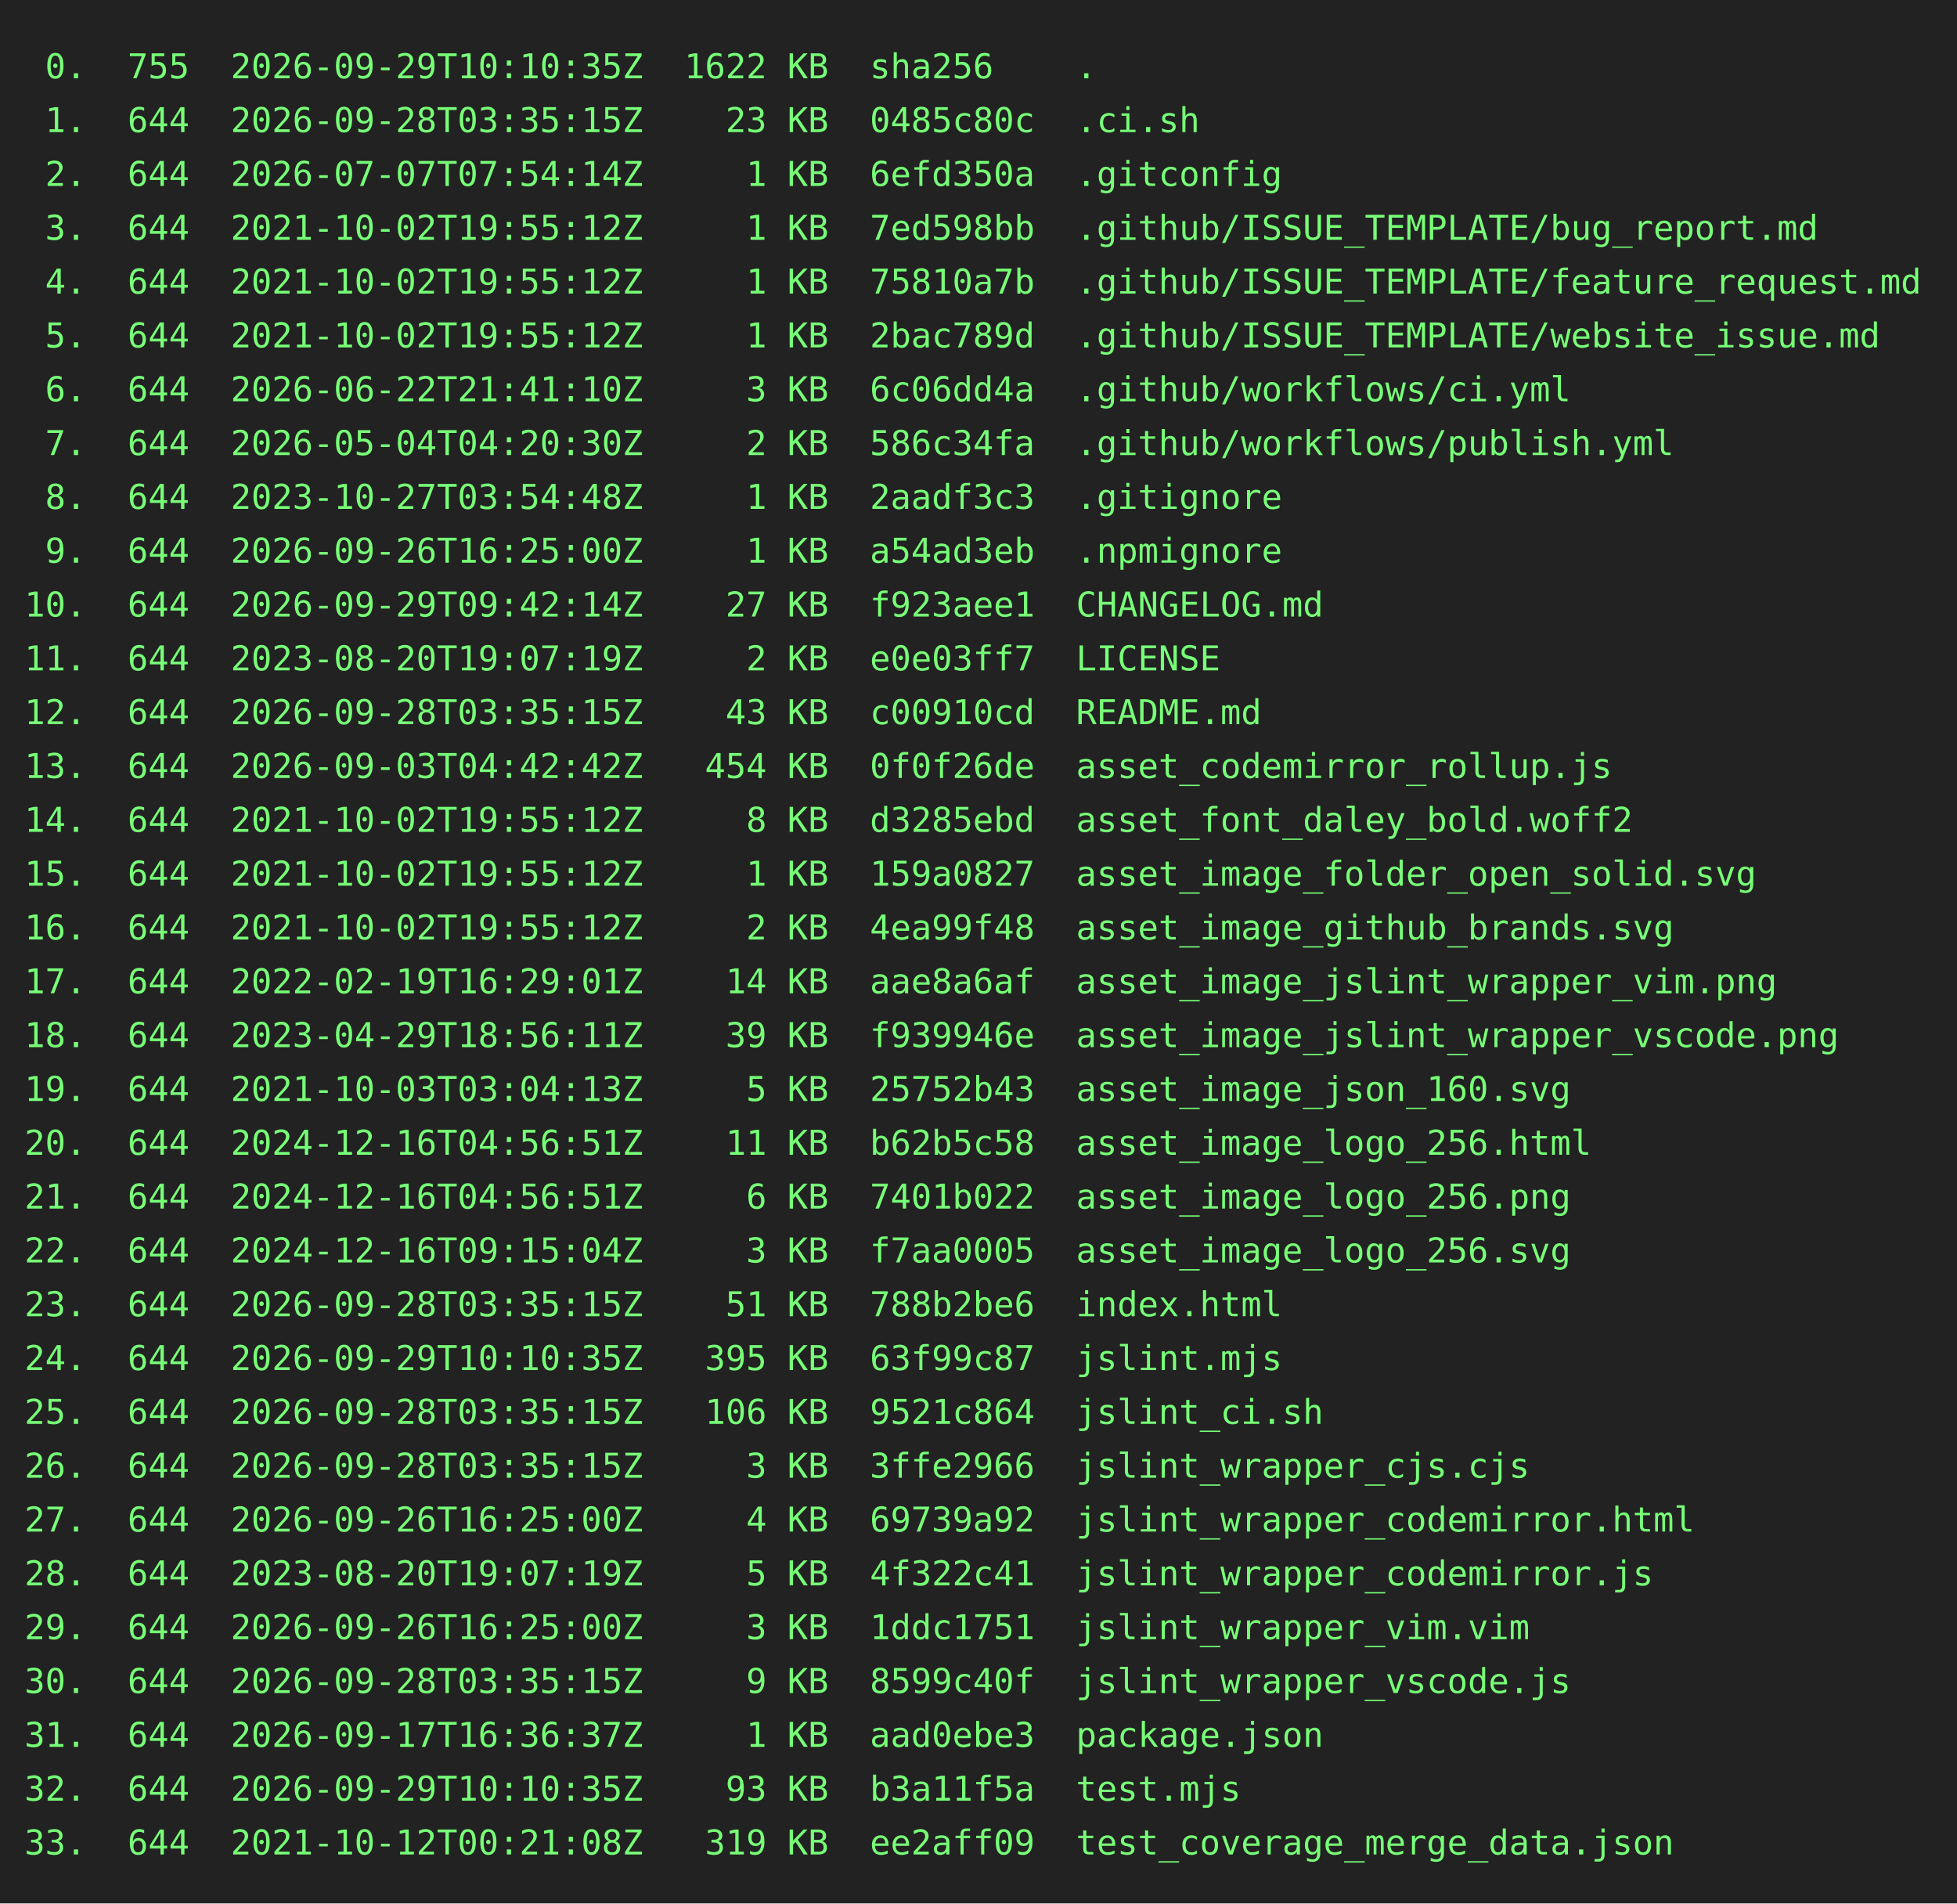
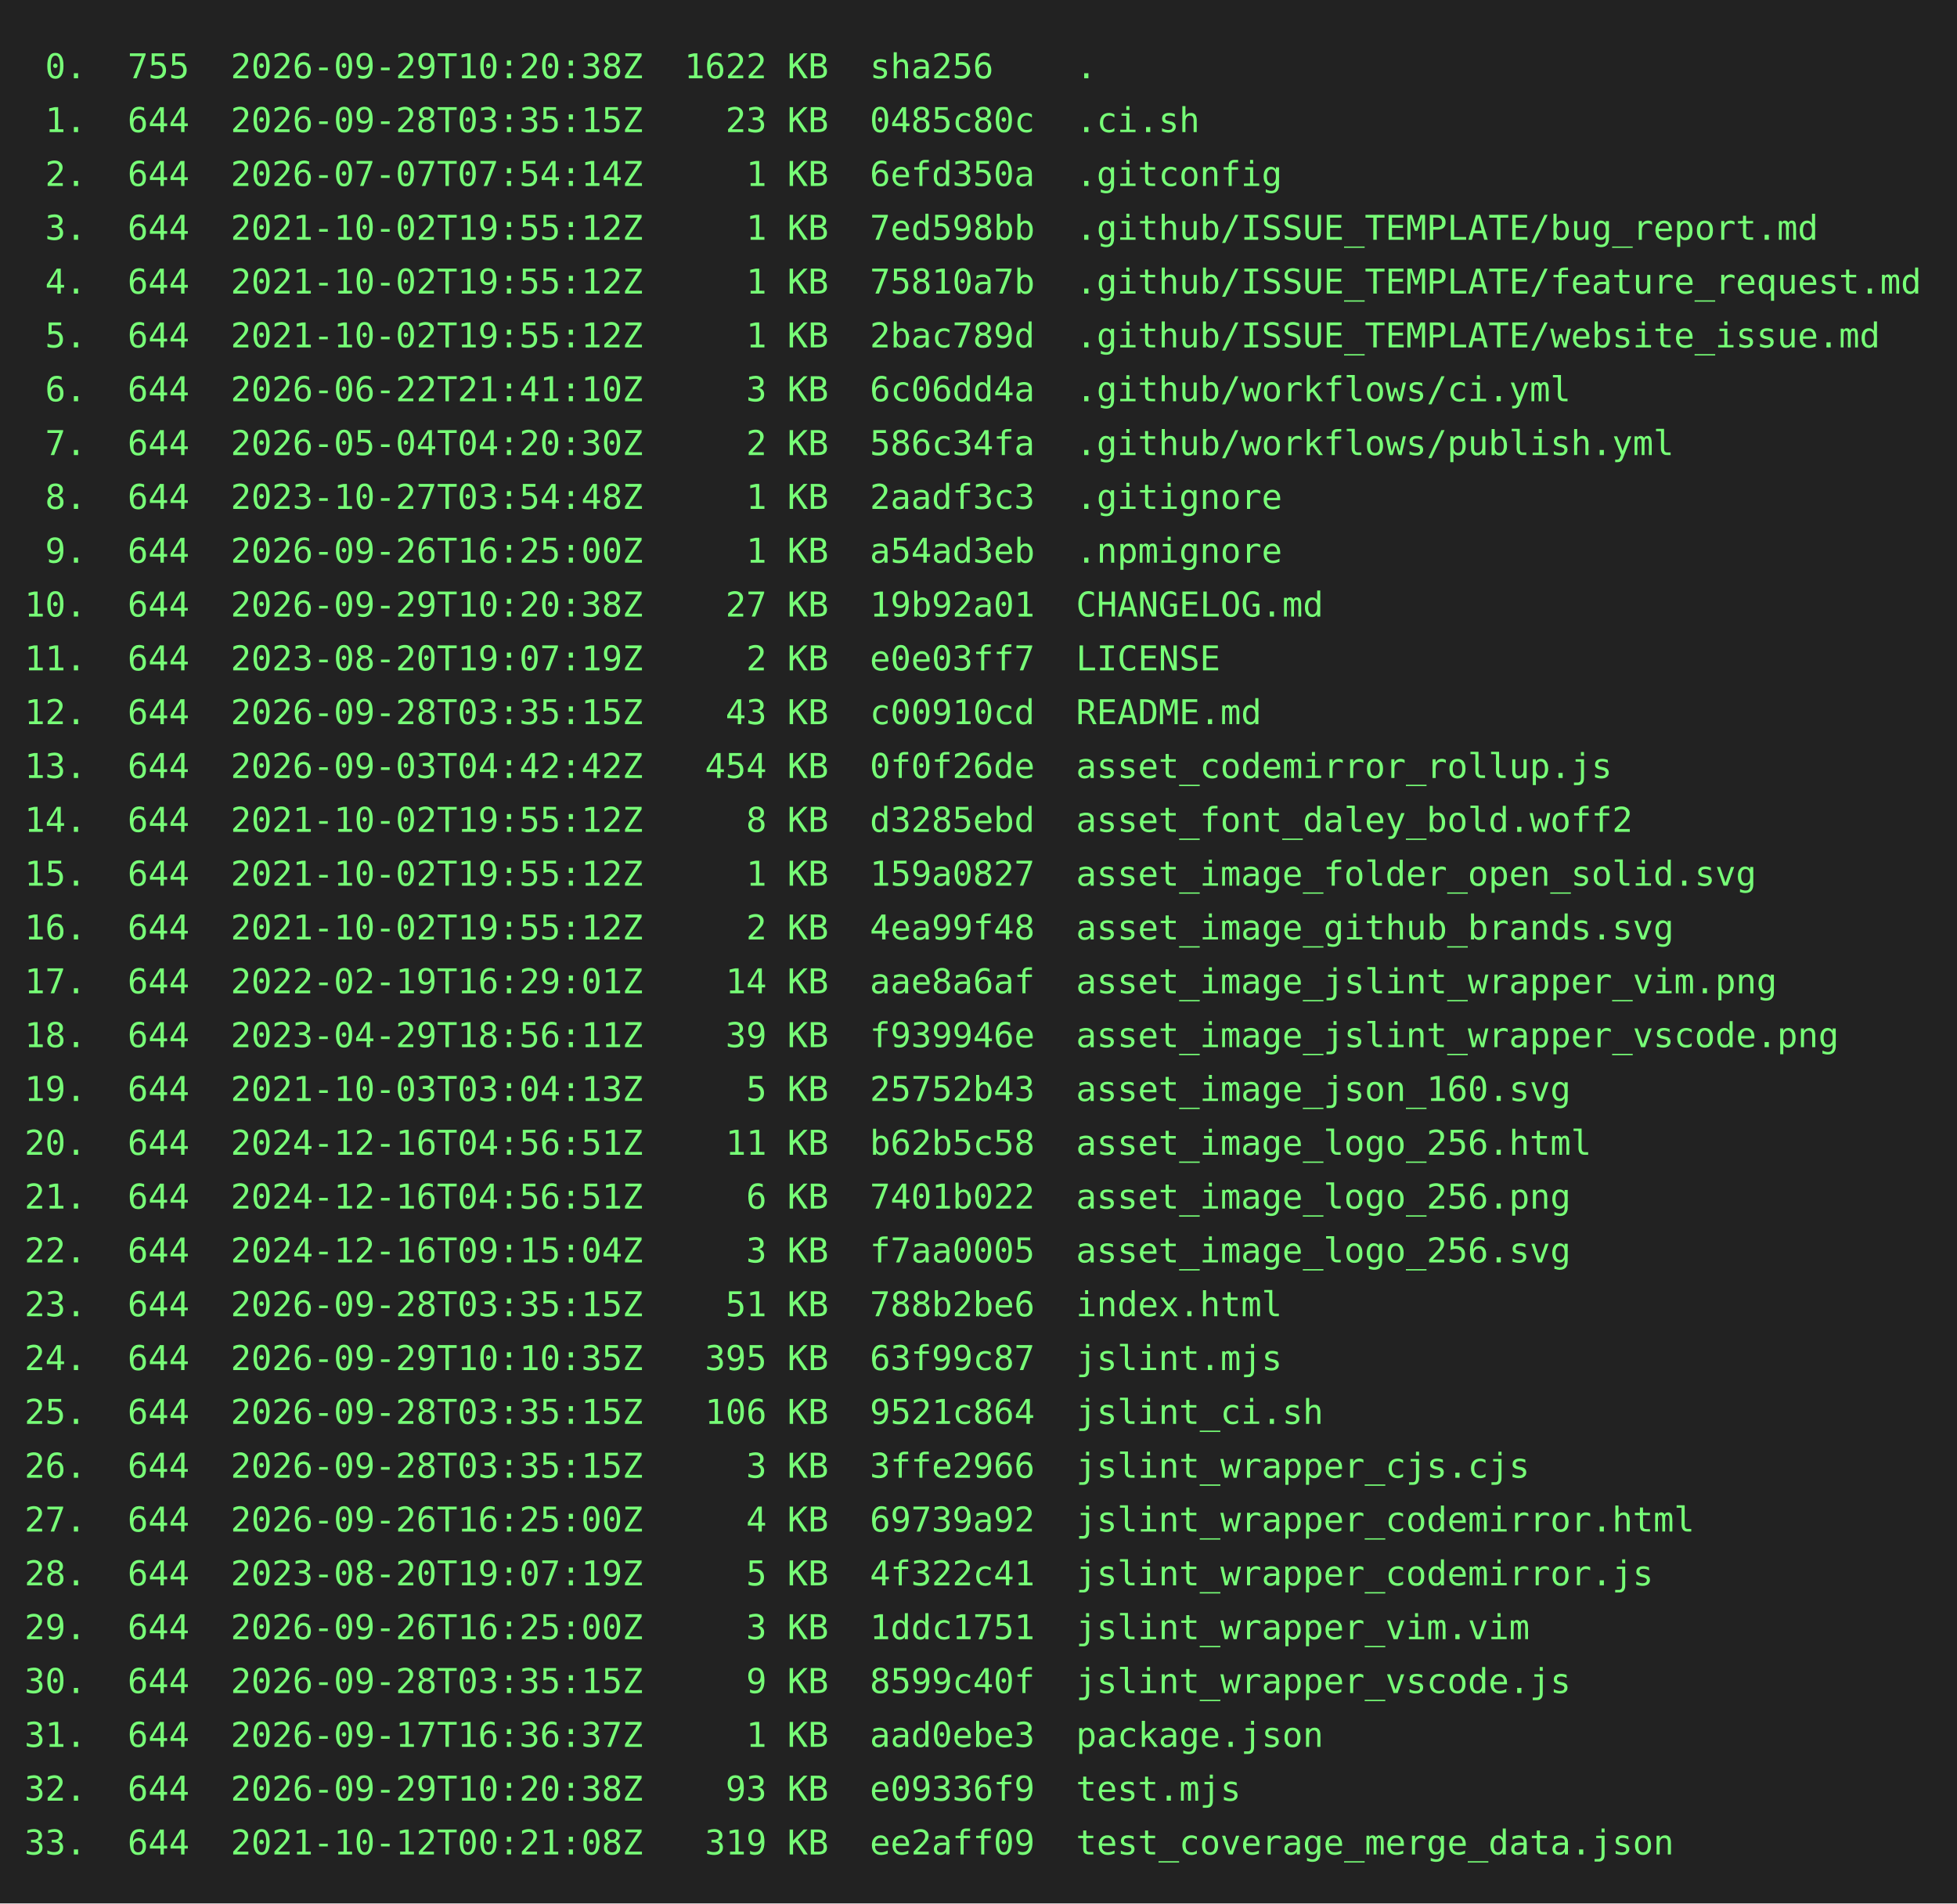
<svg xmlns="http://www.w3.org/2000/svg" height="778" width="800">
  <rect height="778" fill="#222" width="800" />
  <text fill="#7f7" font-family="consolas, menlo, monospace" font-size="14" xml:space="preserve">
-     <tspan lengthAdjust="spacingAndGlyphs" textLength="768" x="10" y="32"> 0.  755  2026-09-29T10:10:35Z  1622 KB  sha256    .                                             </tspan>
+     <tspan lengthAdjust="spacingAndGlyphs" textLength="768" x="10" y="32"> 0.  755  2026-09-29T10:20:38Z  1622 KB  sha256    .                                             </tspan>
    <tspan lengthAdjust="spacingAndGlyphs" textLength="768" x="10" y="54"> 1.  644  2026-09-28T03:35:15Z    23 KB  0485c80c  .ci.sh                                        </tspan>
    <tspan lengthAdjust="spacingAndGlyphs" textLength="768" x="10" y="76"> 2.  644  2026-07-07T07:54:14Z     1 KB  6efd350a  .gitconfig                                    </tspan>
    <tspan lengthAdjust="spacingAndGlyphs" textLength="768" x="10" y="98"> 3.  644  2021-10-02T19:55:12Z     1 KB  7ed598bb  .github/ISSUE_TEMPLATE/bug_report.md          </tspan>
    <tspan lengthAdjust="spacingAndGlyphs" textLength="768" x="10" y="120"> 4.  644  2021-10-02T19:55:12Z     1 KB  75810a7b  .github/ISSUE_TEMPLATE/feature_request.md     </tspan>
    <tspan lengthAdjust="spacingAndGlyphs" textLength="768" x="10" y="142"> 5.  644  2021-10-02T19:55:12Z     1 KB  2bac789d  .github/ISSUE_TEMPLATE/website_issue.md       </tspan>
    <tspan lengthAdjust="spacingAndGlyphs" textLength="768" x="10" y="164"> 6.  644  2026-06-22T21:41:10Z     3 KB  6c06dd4a  .github/workflows/ci.yml                      </tspan>
    <tspan lengthAdjust="spacingAndGlyphs" textLength="768" x="10" y="186"> 7.  644  2026-05-04T04:20:30Z     2 KB  586c34fa  .github/workflows/publish.yml                 </tspan>
    <tspan lengthAdjust="spacingAndGlyphs" textLength="768" x="10" y="208"> 8.  644  2023-10-27T03:54:48Z     1 KB  2aadf3c3  .gitignore                                    </tspan>
    <tspan lengthAdjust="spacingAndGlyphs" textLength="768" x="10" y="230"> 9.  644  2026-09-26T16:25:00Z     1 KB  a54ad3eb  .npmignore                                    </tspan>
-     <tspan lengthAdjust="spacingAndGlyphs" textLength="768" x="10" y="252">10.  644  2026-09-29T09:42:14Z    27 KB  f923aee1  CHANGELOG.md                                  </tspan>
+     <tspan lengthAdjust="spacingAndGlyphs" textLength="768" x="10" y="252">10.  644  2026-09-29T10:20:38Z    27 KB  19b92a01  CHANGELOG.md                                  </tspan>
    <tspan lengthAdjust="spacingAndGlyphs" textLength="768" x="10" y="274">11.  644  2023-08-20T19:07:19Z     2 KB  e0e03ff7  LICENSE                                       </tspan>
    <tspan lengthAdjust="spacingAndGlyphs" textLength="768" x="10" y="296">12.  644  2026-09-28T03:35:15Z    43 KB  c00910cd  README.md                                     </tspan>
    <tspan lengthAdjust="spacingAndGlyphs" textLength="768" x="10" y="318">13.  644  2026-09-03T04:42:42Z   454 KB  0f0f26de  asset_codemirror_rollup.js                    </tspan>
    <tspan lengthAdjust="spacingAndGlyphs" textLength="768" x="10" y="340">14.  644  2021-10-02T19:55:12Z     8 KB  d3285ebd  asset_font_daley_bold.woff2                   </tspan>
    <tspan lengthAdjust="spacingAndGlyphs" textLength="768" x="10" y="362">15.  644  2021-10-02T19:55:12Z     1 KB  159a0827  asset_image_folder_open_solid.svg             </tspan>
    <tspan lengthAdjust="spacingAndGlyphs" textLength="768" x="10" y="384">16.  644  2021-10-02T19:55:12Z     2 KB  4ea99f48  asset_image_github_brands.svg                 </tspan>
    <tspan lengthAdjust="spacingAndGlyphs" textLength="768" x="10" y="406">17.  644  2022-02-19T16:29:01Z    14 KB  aae8a6af  asset_image_jslint_wrapper_vim.png            </tspan>
    <tspan lengthAdjust="spacingAndGlyphs" textLength="768" x="10" y="428">18.  644  2023-04-29T18:56:11Z    39 KB  f939946e  asset_image_jslint_wrapper_vscode.png         </tspan>
    <tspan lengthAdjust="spacingAndGlyphs" textLength="768" x="10" y="450">19.  644  2021-10-03T03:04:13Z     5 KB  25752b43  asset_image_json_160.svg                      </tspan>
    <tspan lengthAdjust="spacingAndGlyphs" textLength="768" x="10" y="472">20.  644  2024-12-16T04:56:51Z    11 KB  b62b5c58  asset_image_logo_256.html                     </tspan>
    <tspan lengthAdjust="spacingAndGlyphs" textLength="768" x="10" y="494">21.  644  2024-12-16T04:56:51Z     6 KB  7401b022  asset_image_logo_256.png                      </tspan>
    <tspan lengthAdjust="spacingAndGlyphs" textLength="768" x="10" y="516">22.  644  2024-12-16T09:15:04Z     3 KB  f7aa0005  asset_image_logo_256.svg                      </tspan>
    <tspan lengthAdjust="spacingAndGlyphs" textLength="768" x="10" y="538">23.  644  2026-09-28T03:35:15Z    51 KB  788b2be6  index.html                                    </tspan>
    <tspan lengthAdjust="spacingAndGlyphs" textLength="768" x="10" y="560">24.  644  2026-09-29T10:10:35Z   395 KB  63f99c87  jslint.mjs                                    </tspan>
    <tspan lengthAdjust="spacingAndGlyphs" textLength="768" x="10" y="582">25.  644  2026-09-28T03:35:15Z   106 KB  9521c864  jslint_ci.sh                                  </tspan>
    <tspan lengthAdjust="spacingAndGlyphs" textLength="768" x="10" y="604">26.  644  2026-09-28T03:35:15Z     3 KB  3ffe2966  jslint_wrapper_cjs.cjs                        </tspan>
    <tspan lengthAdjust="spacingAndGlyphs" textLength="768" x="10" y="626">27.  644  2026-09-26T16:25:00Z     4 KB  69739a92  jslint_wrapper_codemirror.html                </tspan>
    <tspan lengthAdjust="spacingAndGlyphs" textLength="768" x="10" y="648">28.  644  2023-08-20T19:07:19Z     5 KB  4f322c41  jslint_wrapper_codemirror.js                  </tspan>
    <tspan lengthAdjust="spacingAndGlyphs" textLength="768" x="10" y="670">29.  644  2026-09-26T16:25:00Z     3 KB  1ddc1751  jslint_wrapper_vim.vim                        </tspan>
    <tspan lengthAdjust="spacingAndGlyphs" textLength="768" x="10" y="692">30.  644  2026-09-28T03:35:15Z     9 KB  8599c40f  jslint_wrapper_vscode.js                      </tspan>
    <tspan lengthAdjust="spacingAndGlyphs" textLength="768" x="10" y="714">31.  644  2026-09-17T16:36:37Z     1 KB  aad0ebe3  package.json                                  </tspan>
-     <tspan lengthAdjust="spacingAndGlyphs" textLength="768" x="10" y="736">32.  644  2026-09-29T10:10:35Z    93 KB  b3a11f5a  test.mjs                                      </tspan>
+     <tspan lengthAdjust="spacingAndGlyphs" textLength="768" x="10" y="736">32.  644  2026-09-29T10:20:38Z    93 KB  e09336f9  test.mjs                                      </tspan>
    <tspan lengthAdjust="spacingAndGlyphs" textLength="768" x="10" y="758">33.  644  2021-10-12T00:21:08Z   319 KB  ee2aff09  test_coverage_merge_data.json                 </tspan>
  </text>
</svg>
